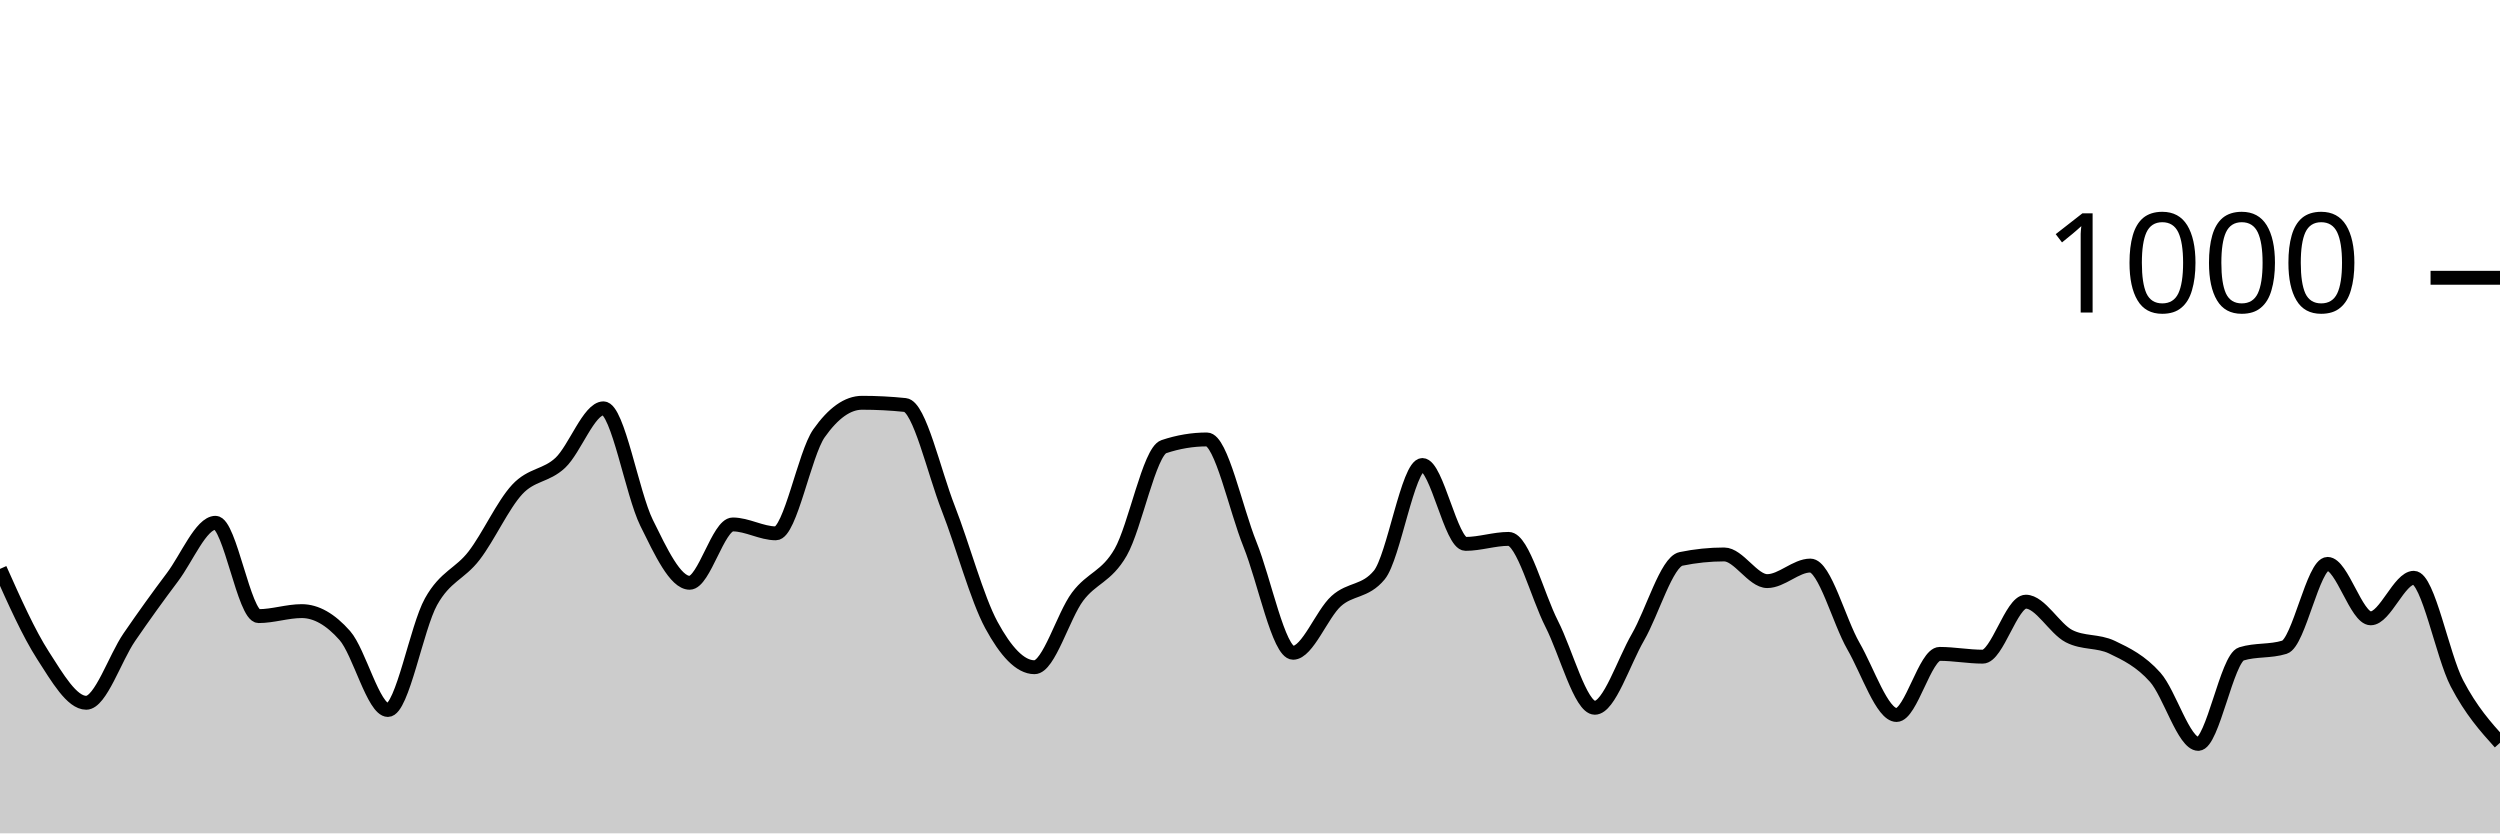
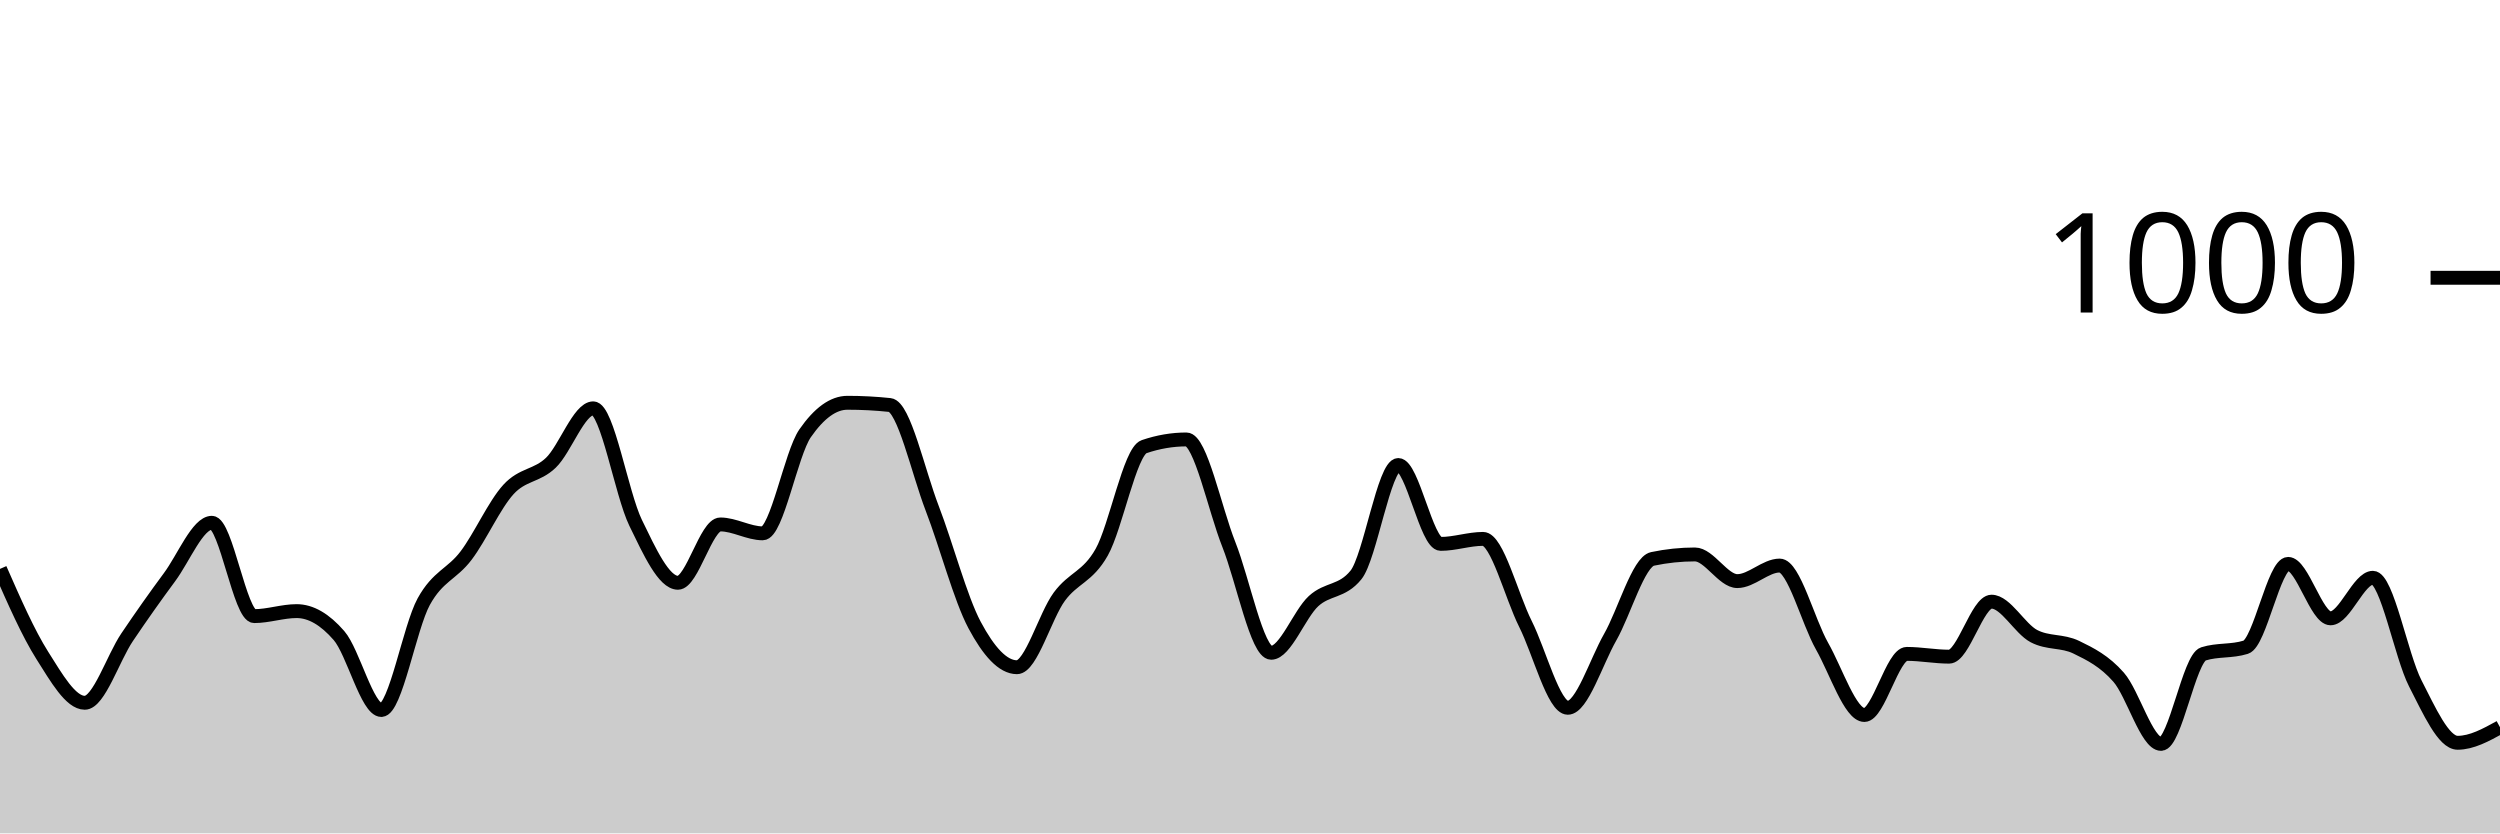
<svg xmlns="http://www.w3.org/2000/svg" viewBox="0 0 180 60">
  <g transform="translate(0,20)">
-     <path class="area" fill="rgba(0, 0, 0, 0.2)" d="M0,20.96C1.034,23.277,2.069,25.593,3.103,27.2C4.138,28.807,5.172,30.6,6.207,30.6C7.241,30.6,8.276,27.387,9.31,25.88C10.345,24.373,11.379,22.933,12.414,21.56C13.448,20.187,14.483,17.64,15.517,17.64C16.552,17.64,17.586,24.36,18.621,24.36C19.655,24.36,20.69,24,21.724,24C22.759,24,23.793,24.587,24.828,25.76C25.862,26.933,26.897,31.12,27.931,31.12C28.966,31.12,30,25.173,31.034,23.32C32.069,21.467,33.103,21.347,34.138,20C35.172,18.653,36.207,16.353,37.241,15.24C38.276,14.127,39.31,14.293,40.345,13.32C41.379,12.347,42.414,9.4,43.448,9.4C44.483,9.4,45.517,15.547,46.552,17.64C47.586,19.733,48.621,21.96,49.655,21.96C50.69,21.96,51.724,17.76,52.759,17.76C53.793,17.76,54.828,18.4,55.862,18.4C56.897,18.4,57.931,12.667,58.966,11.2C60,9.733,61.034,9,62.069,9C63.103,9,64.138,9.053,65.172,9.16C66.207,9.267,67.241,13.96,68.276,16.6C69.31,19.24,70.345,23.093,71.379,25C72.414,26.907,73.448,28.04,74.483,28.04C75.517,28.04,76.552,24.34,77.586,22.96C78.621,21.58,79.655,21.56,80.69,19.76C81.724,17.96,82.759,12.507,83.793,12.16C84.828,11.813,85.862,11.64,86.897,11.64C87.931,11.64,88.966,16.64,90,19.2C91.034,21.76,92.069,27,93.103,27C94.138,27,95.172,24.213,96.207,23.28C97.241,22.347,98.276,22.653,99.31,21.4C100.345,20.147,101.379,13.48,102.414,13.48C103.448,13.48,104.483,19.16,105.517,19.16C106.552,19.16,107.586,18.8,108.621,18.8C109.655,18.8,110.69,22.893,111.724,24.92C112.759,26.947,113.793,30.96,114.828,30.96C115.862,30.96,116.897,27.667,117.931,25.88C118.966,24.093,120,20.453,121.034,20.24C122.069,20.027,123.103,19.92,124.138,19.92C125.172,19.92,126.207,21.84,127.241,21.84C128.276,21.84,129.31,20.72,130.345,20.72C131.379,20.72,132.414,24.727,133.448,26.52C134.483,28.313,135.517,31.48,136.552,31.48C137.586,31.48,138.621,27.08,139.655,27.08C140.69,27.08,141.724,27.28,142.759,27.28C143.793,27.28,144.828,23.32,145.862,23.32C146.897,23.32,147.931,25.267,148.966,25.8C150,26.333,151.034,26.107,152.069,26.6C153.103,27.093,154.138,27.6,155.172,28.76C156.207,29.92,157.241,33.56,158.276,33.56C159.31,33.56,160.345,27.4,161.379,27.08C162.414,26.76,163.448,26.92,164.483,26.6C165.517,26.28,166.552,20.6,167.586,20.6C168.621,20.6,169.655,24.52,170.69,24.52C171.724,24.52,172.759,21.6,173.793,21.6C174.828,21.6,175.862,27.22,176.897,29.2C177.931,31.18,178.966,32.33,180,33.48L180,40C178.966,40,177.931,40,176.897,40C175.862,40,174.828,40,173.793,40C172.759,40,171.724,40,170.69,40C169.655,40,168.621,40,167.586,40C166.552,40,165.517,40,164.483,40C163.448,40,162.414,40,161.379,40C160.345,40,159.31,40,158.276,40C157.241,40,156.207,40,155.172,40C154.138,40,153.103,40,152.069,40C151.034,40,150,40,148.966,40C147.931,40,146.897,40,145.862,40C144.828,40,143.793,40,142.759,40C141.724,40,140.69,40,139.655,40C138.621,40,137.586,40,136.552,40C135.517,40,134.483,40,133.448,40C132.414,40,131.379,40,130.345,40C129.31,40,128.276,40,127.241,40C126.207,40,125.172,40,124.138,40C123.103,40,122.069,40,121.034,40C120,40,118.966,40,117.931,40C116.897,40,115.862,40,114.828,40C113.793,40,112.759,40,111.724,40C110.69,40,109.655,40,108.621,40C107.586,40,106.552,40,105.517,40C104.483,40,103.448,40,102.414,40C101.379,40,100.345,40,99.31,40C98.276,40,97.241,40,96.207,40C95.172,40,94.138,40,93.103,40C92.069,40,91.034,40,90,40C88.966,40,87.931,40,86.897,40C85.862,40,84.828,40,83.793,40C82.759,40,81.724,40,80.69,40C79.655,40,78.621,40,77.586,40C76.552,40,75.517,40,74.483,40C73.448,40,72.414,40,71.379,40C70.345,40,69.31,40,68.276,40C67.241,40,66.207,40,65.172,40C64.138,40,63.103,40,62.069,40C61.034,40,60,40,58.966,40C57.931,40,56.897,40,55.862,40C54.828,40,53.793,40,52.759,40C51.724,40,50.69,40,49.655,40C48.621,40,47.586,40,46.552,40C45.517,40,44.483,40,43.448,40C42.414,40,41.379,40,40.345,40C39.31,40,38.276,40,37.241,40C36.207,40,35.172,40,34.138,40C33.103,40,32.069,40,31.034,40C30,40,28.966,40,27.931,40C26.897,40,25.862,40,24.828,40C23.793,40,22.759,40,21.724,40C20.69,40,19.655,40,18.621,40C17.586,40,16.552,40,15.517,40C14.483,40,13.448,40,12.414,40C11.379,40,10.345,40,9.31,40C8.276,40,7.241,40,6.207,40C5.172,40,4.138,40,3.103,40C2.069,40,1.034,40,0,40Z" />
-     <path class="line" stroke="black" fill="none" d="M0,20.96C1.034,23.277,2.069,25.593,3.103,27.2C4.138,28.807,5.172,30.6,6.207,30.6C7.241,30.6,8.276,27.387,9.31,25.88C10.345,24.373,11.379,22.933,12.414,21.56C13.448,20.187,14.483,17.64,15.517,17.64C16.552,17.64,17.586,24.36,18.621,24.36C19.655,24.36,20.69,24,21.724,24C22.759,24,23.793,24.587,24.828,25.76C25.862,26.933,26.897,31.12,27.931,31.12C28.966,31.12,30,25.173,31.034,23.32C32.069,21.467,33.103,21.347,34.138,20C35.172,18.653,36.207,16.353,37.241,15.24C38.276,14.127,39.31,14.293,40.345,13.32C41.379,12.347,42.414,9.4,43.448,9.4C44.483,9.4,45.517,15.547,46.552,17.64C47.586,19.733,48.621,21.96,49.655,21.96C50.69,21.96,51.724,17.76,52.759,17.76C53.793,17.76,54.828,18.4,55.862,18.4C56.897,18.4,57.931,12.667,58.966,11.2C60,9.733,61.034,9,62.069,9C63.103,9,64.138,9.053,65.172,9.16C66.207,9.267,67.241,13.96,68.276,16.6C69.31,19.24,70.345,23.093,71.379,25C72.414,26.907,73.448,28.04,74.483,28.04C75.517,28.04,76.552,24.34,77.586,22.96C78.621,21.58,79.655,21.56,80.69,19.76C81.724,17.96,82.759,12.507,83.793,12.16C84.828,11.813,85.862,11.64,86.897,11.64C87.931,11.64,88.966,16.64,90,19.2C91.034,21.76,92.069,27,93.103,27C94.138,27,95.172,24.213,96.207,23.28C97.241,22.347,98.276,22.653,99.31,21.4C100.345,20.147,101.379,13.48,102.414,13.48C103.448,13.48,104.483,19.16,105.517,19.16C106.552,19.16,107.586,18.8,108.621,18.8C109.655,18.8,110.69,22.893,111.724,24.92C112.759,26.947,113.793,30.96,114.828,30.96C115.862,30.96,116.897,27.667,117.931,25.88C118.966,24.093,120,20.453,121.034,20.24C122.069,20.027,123.103,19.92,124.138,19.92C125.172,19.92,126.207,21.84,127.241,21.84C128.276,21.84,129.31,20.72,130.345,20.72C131.379,20.72,132.414,24.727,133.448,26.52C134.483,28.313,135.517,31.48,136.552,31.48C137.586,31.48,138.621,27.08,139.655,27.08C140.69,27.08,141.724,27.28,142.759,27.28C143.793,27.28,144.828,23.32,145.862,23.32C146.897,23.32,147.931,25.267,148.966,25.8C150,26.333,151.034,26.107,152.069,26.6C153.103,27.093,154.138,27.6,155.172,28.76C156.207,29.92,157.241,33.56,158.276,33.56C159.31,33.56,160.345,27.4,161.379,27.08C162.414,26.76,163.448,26.92,164.483,26.6C165.517,26.28,166.552,20.6,167.586,20.6C168.621,20.6,169.655,24.52,170.69,24.52C171.724,24.52,172.759,21.6,173.793,21.6C174.828,21.6,175.862,27.22,176.897,29.2C177.931,31.18,178.966,32.33,180,33.48" />
+     <path class="area" fill="rgba(0, 0, 0, 0.2)" d="M0,20.96C1.017,23.277,2.034,25.593,3.051,27.2C4.068,28.807,5.085,30.6,6.102,30.6C7.119,30.6,8.136,27.387,9.153,25.88C10.169,24.373,11.186,22.933,12.203,21.56C13.22,20.187,14.237,17.64,15.254,17.64C16.271,17.64,17.288,24.36,18.305,24.36C19.322,24.36,20.339,24,21.356,24C22.373,24,23.39,24.587,24.407,25.76C25.424,26.933,26.441,31.12,27.458,31.12C28.475,31.12,29.492,25.173,30.508,23.32C31.525,21.467,32.542,21.347,33.559,20C34.576,18.653,35.593,16.353,36.61,15.24C37.627,14.127,38.644,14.293,39.661,13.32C40.678,12.347,41.695,9.4,42.712,9.4C43.729,9.4,44.746,15.547,45.763,17.64C46.78,19.733,47.797,21.96,48.814,21.96C49.831,21.96,50.847,17.76,51.864,17.76C52.881,17.76,53.898,18.4,54.915,18.4C55.932,18.4,56.949,12.667,57.966,11.2C58.983,9.733,60,9,61.017,9C62.034,9,63.051,9.053,64.068,9.16C65.085,9.267,66.102,13.96,67.119,16.6C68.136,19.24,69.153,23.093,70.169,25C71.186,26.907,72.203,28.04,73.22,28.04C74.237,28.04,75.254,24.34,76.271,22.96C77.288,21.58,78.305,21.56,79.322,19.76C80.339,17.96,81.356,12.507,82.373,12.16C83.39,11.813,84.407,11.64,85.424,11.64C86.441,11.64,87.458,16.64,88.475,19.2C89.492,21.76,90.508,27,91.525,27C92.542,27,93.559,24.213,94.576,23.28C95.593,22.347,96.61,22.653,97.627,21.4C98.644,20.147,99.661,13.48,100.678,13.48C101.695,13.48,102.712,19.16,103.729,19.16C104.746,19.16,105.763,18.8,106.78,18.8C107.797,18.8,108.814,22.893,109.831,24.92C110.847,26.947,111.864,30.96,112.881,30.96C113.898,30.96,114.915,27.667,115.932,25.88C116.949,24.093,117.966,20.453,118.983,20.24C120,20.027,121.017,19.92,122.034,19.92C123.051,19.92,124.068,21.84,125.085,21.84C126.102,21.84,127.119,20.72,128.136,20.72C129.153,20.72,130.169,24.727,131.186,26.52C132.203,28.313,133.22,31.48,134.237,31.48C135.254,31.48,136.271,27.08,137.288,27.08C138.305,27.08,139.322,27.28,140.339,27.28C141.356,27.28,142.373,23.32,143.39,23.32C144.407,23.32,145.424,25.267,146.441,25.8C147.458,26.333,148.475,26.107,149.492,26.6C150.508,27.093,151.525,27.6,152.542,28.76C153.559,29.92,154.576,33.56,155.593,33.56C156.61,33.56,157.627,27.4,158.644,27.08C159.661,26.76,160.678,26.92,161.695,26.6C162.712,26.28,163.729,20.6,164.746,20.6C165.763,20.6,166.78,24.52,167.797,24.52C168.814,24.52,169.831,21.6,170.847,21.6C171.864,21.6,172.881,27.22,173.898,29.2C174.915,31.18,175.932,33.48,176.949,33.48C177.966,33.48,178.983,32.92,180,32.36L180,40C178.983,40,177.966,40,176.949,40C175.932,40,174.915,40,173.898,40C172.881,40,171.864,40,170.847,40C169.831,40,168.814,40,167.797,40C166.78,40,165.763,40,164.746,40C163.729,40,162.712,40,161.695,40C160.678,40,159.661,40,158.644,40C157.627,40,156.61,40,155.593,40C154.576,40,153.559,40,152.542,40C151.525,40,150.508,40,149.492,40C148.475,40,147.458,40,146.441,40C145.424,40,144.407,40,143.39,40C142.373,40,141.356,40,140.339,40C139.322,40,138.305,40,137.288,40C136.271,40,135.254,40,134.237,40C133.22,40,132.203,40,131.186,40C130.169,40,129.153,40,128.136,40C127.119,40,126.102,40,125.085,40C124.068,40,123.051,40,122.034,40C121.017,40,120,40,118.983,40C117.966,40,116.949,40,115.932,40C114.915,40,113.898,40,112.881,40C111.864,40,110.847,40,109.831,40C108.814,40,107.797,40,106.78,40C105.763,40,104.746,40,103.729,40C102.712,40,101.695,40,100.678,40C99.661,40,98.644,40,97.627,40C96.61,40,95.593,40,94.576,40C93.559,40,92.542,40,91.525,40C90.508,40,89.492,40,88.475,40C87.458,40,86.441,40,85.424,40C84.407,40,83.39,40,82.373,40C81.356,40,80.339,40,79.322,40C78.305,40,77.288,40,76.271,40C75.254,40,74.237,40,73.22,40C72.203,40,71.186,40,70.169,40C69.153,40,68.136,40,67.119,40C66.102,40,65.085,40,64.068,40C63.051,40,62.034,40,61.017,40C60,40,58.983,40,57.966,40C56.949,40,55.932,40,54.915,40C53.898,40,52.881,40,51.864,40C50.847,40,49.831,40,48.814,40C47.797,40,46.78,40,45.763,40C44.746,40,43.729,40,42.712,40C41.695,40,40.678,40,39.661,40C38.644,40,37.627,40,36.61,40C35.593,40,34.576,40,33.559,40C32.542,40,31.525,40,30.508,40C29.492,40,28.475,40,27.458,40C26.441,40,25.424,40,24.407,40C23.39,40,22.373,40,21.356,40C20.339,40,19.322,40,18.305,40C17.288,40,16.271,40,15.254,40C14.237,40,13.22,40,12.203,40C11.186,40,10.169,40,9.153,40C8.136,40,7.119,40,6.102,40C5.085,40,4.068,40,3.051,40C2.034,40,1.017,40,0,40Z" />
+     <path class="line" stroke="black" fill="none" d="M0,20.96C1.017,23.277,2.034,25.593,3.051,27.2C4.068,28.807,5.085,30.6,6.102,30.6C7.119,30.6,8.136,27.387,9.153,25.88C10.169,24.373,11.186,22.933,12.203,21.56C13.22,20.187,14.237,17.64,15.254,17.64C16.271,17.64,17.288,24.36,18.305,24.36C19.322,24.36,20.339,24,21.356,24C22.373,24,23.39,24.587,24.407,25.76C25.424,26.933,26.441,31.12,27.458,31.12C28.475,31.12,29.492,25.173,30.508,23.32C31.525,21.467,32.542,21.347,33.559,20C34.576,18.653,35.593,16.353,36.61,15.24C37.627,14.127,38.644,14.293,39.661,13.32C40.678,12.347,41.695,9.4,42.712,9.4C43.729,9.4,44.746,15.547,45.763,17.64C46.78,19.733,47.797,21.96,48.814,21.96C49.831,21.96,50.847,17.76,51.864,17.76C52.881,17.76,53.898,18.4,54.915,18.4C55.932,18.4,56.949,12.667,57.966,11.2C58.983,9.733,60,9,61.017,9C62.034,9,63.051,9.053,64.068,9.16C65.085,9.267,66.102,13.96,67.119,16.6C68.136,19.24,69.153,23.093,70.169,25C71.186,26.907,72.203,28.04,73.22,28.04C74.237,28.04,75.254,24.34,76.271,22.96C77.288,21.58,78.305,21.56,79.322,19.76C80.339,17.96,81.356,12.507,82.373,12.16C83.39,11.813,84.407,11.64,85.424,11.64C86.441,11.64,87.458,16.64,88.475,19.2C89.492,21.76,90.508,27,91.525,27C92.542,27,93.559,24.213,94.576,23.28C95.593,22.347,96.61,22.653,97.627,21.4C98.644,20.147,99.661,13.48,100.678,13.48C101.695,13.48,102.712,19.16,103.729,19.16C104.746,19.16,105.763,18.8,106.78,18.8C107.797,18.8,108.814,22.893,109.831,24.92C110.847,26.947,111.864,30.96,112.881,30.96C113.898,30.96,114.915,27.667,115.932,25.88C116.949,24.093,117.966,20.453,118.983,20.24C120,20.027,121.017,19.92,122.034,19.92C123.051,19.92,124.068,21.84,125.085,21.84C126.102,21.84,127.119,20.72,128.136,20.72C129.153,20.72,130.169,24.727,131.186,26.52C132.203,28.313,133.22,31.48,134.237,31.48C135.254,31.48,136.271,27.08,137.288,27.08C138.305,27.08,139.322,27.28,140.339,27.28C141.356,27.28,142.373,23.32,143.39,23.32C144.407,23.32,145.424,25.267,146.441,25.8C147.458,26.333,148.475,26.107,149.492,26.6C150.508,27.093,151.525,27.6,152.542,28.76C153.559,29.92,154.576,33.56,155.593,33.56C156.61,33.56,157.627,27.4,158.644,27.08C159.661,26.76,160.678,26.92,161.695,26.6C162.712,26.28,163.729,20.6,164.746,20.6C165.763,20.6,166.78,24.52,167.797,24.52C168.814,24.52,169.831,21.6,170.847,21.6C171.864,21.6,172.881,27.22,173.898,29.2C174.915,31.18,175.932,33.48,176.949,33.48C177.966,33.48,178.983,32.92,180,32.36" />
    <path class="axis-ceiling" stroke-width="1" stroke="black" fill="none" d="M175,0L180,0" />
    <text class="axis-ceiling-label" font-family="sans-serif" text-anchor="end" font-size="10px" x="170" y="2.5">1000</text>
  </g>
</svg>
